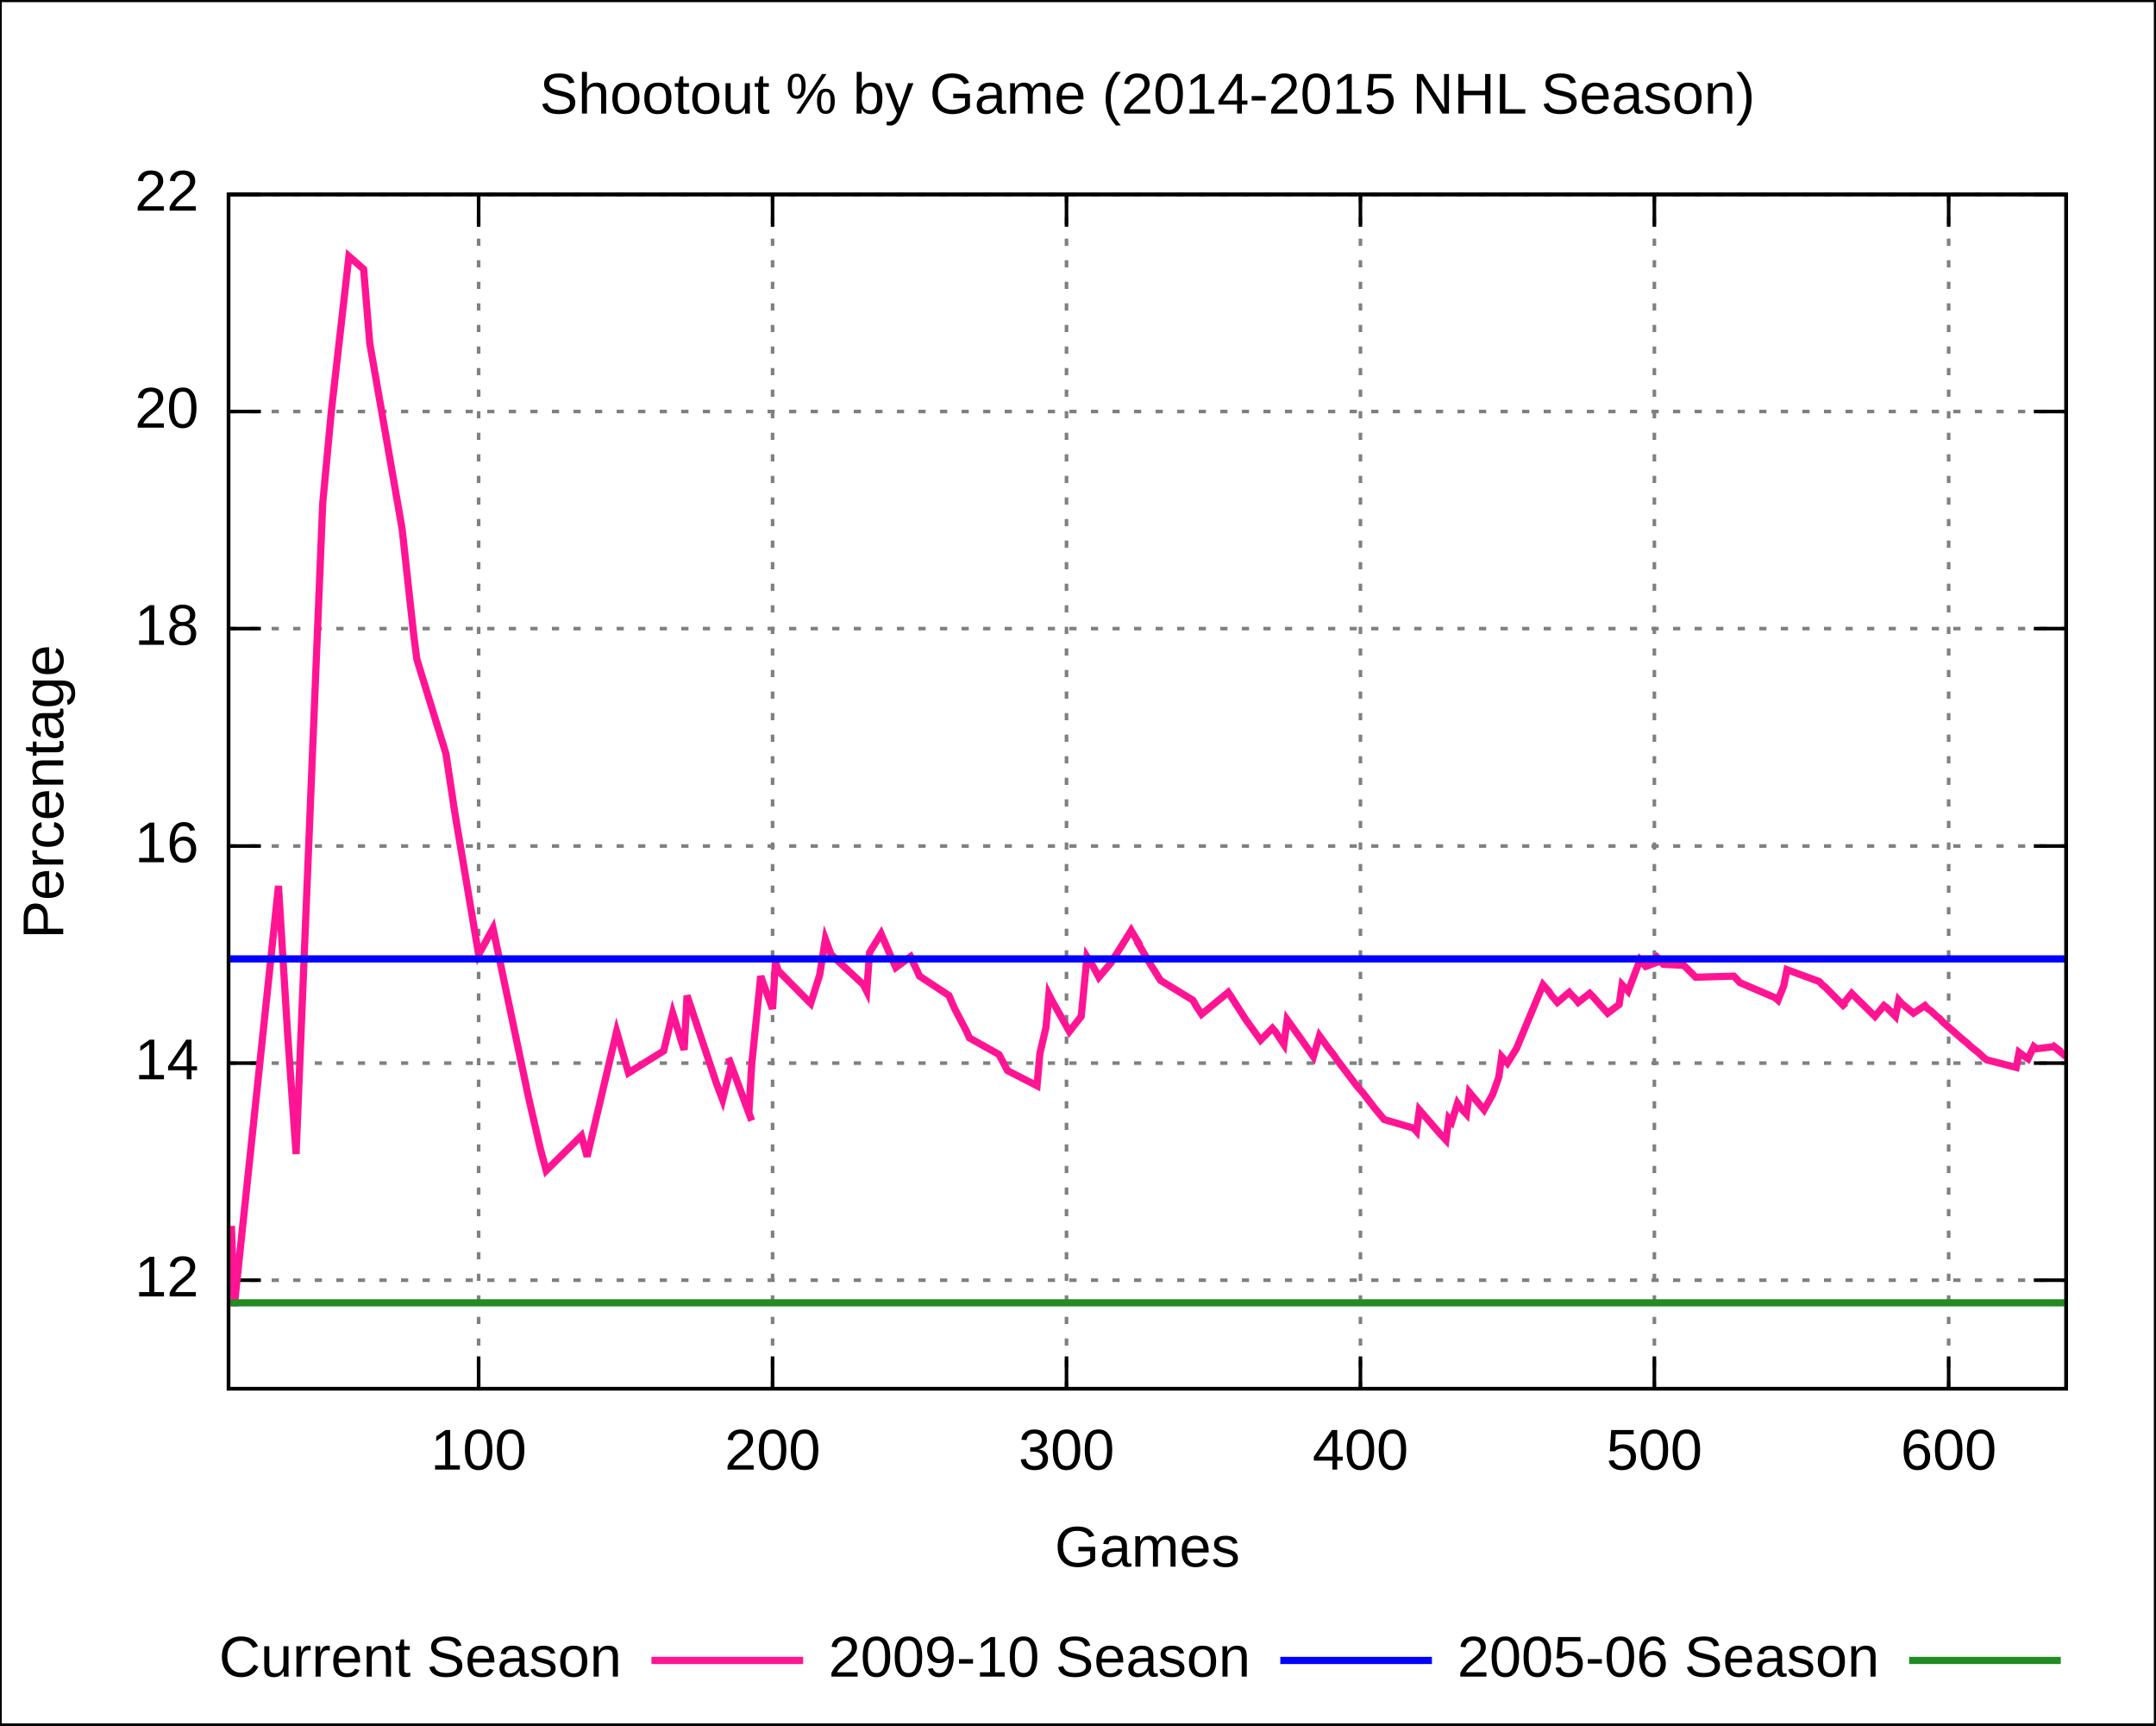
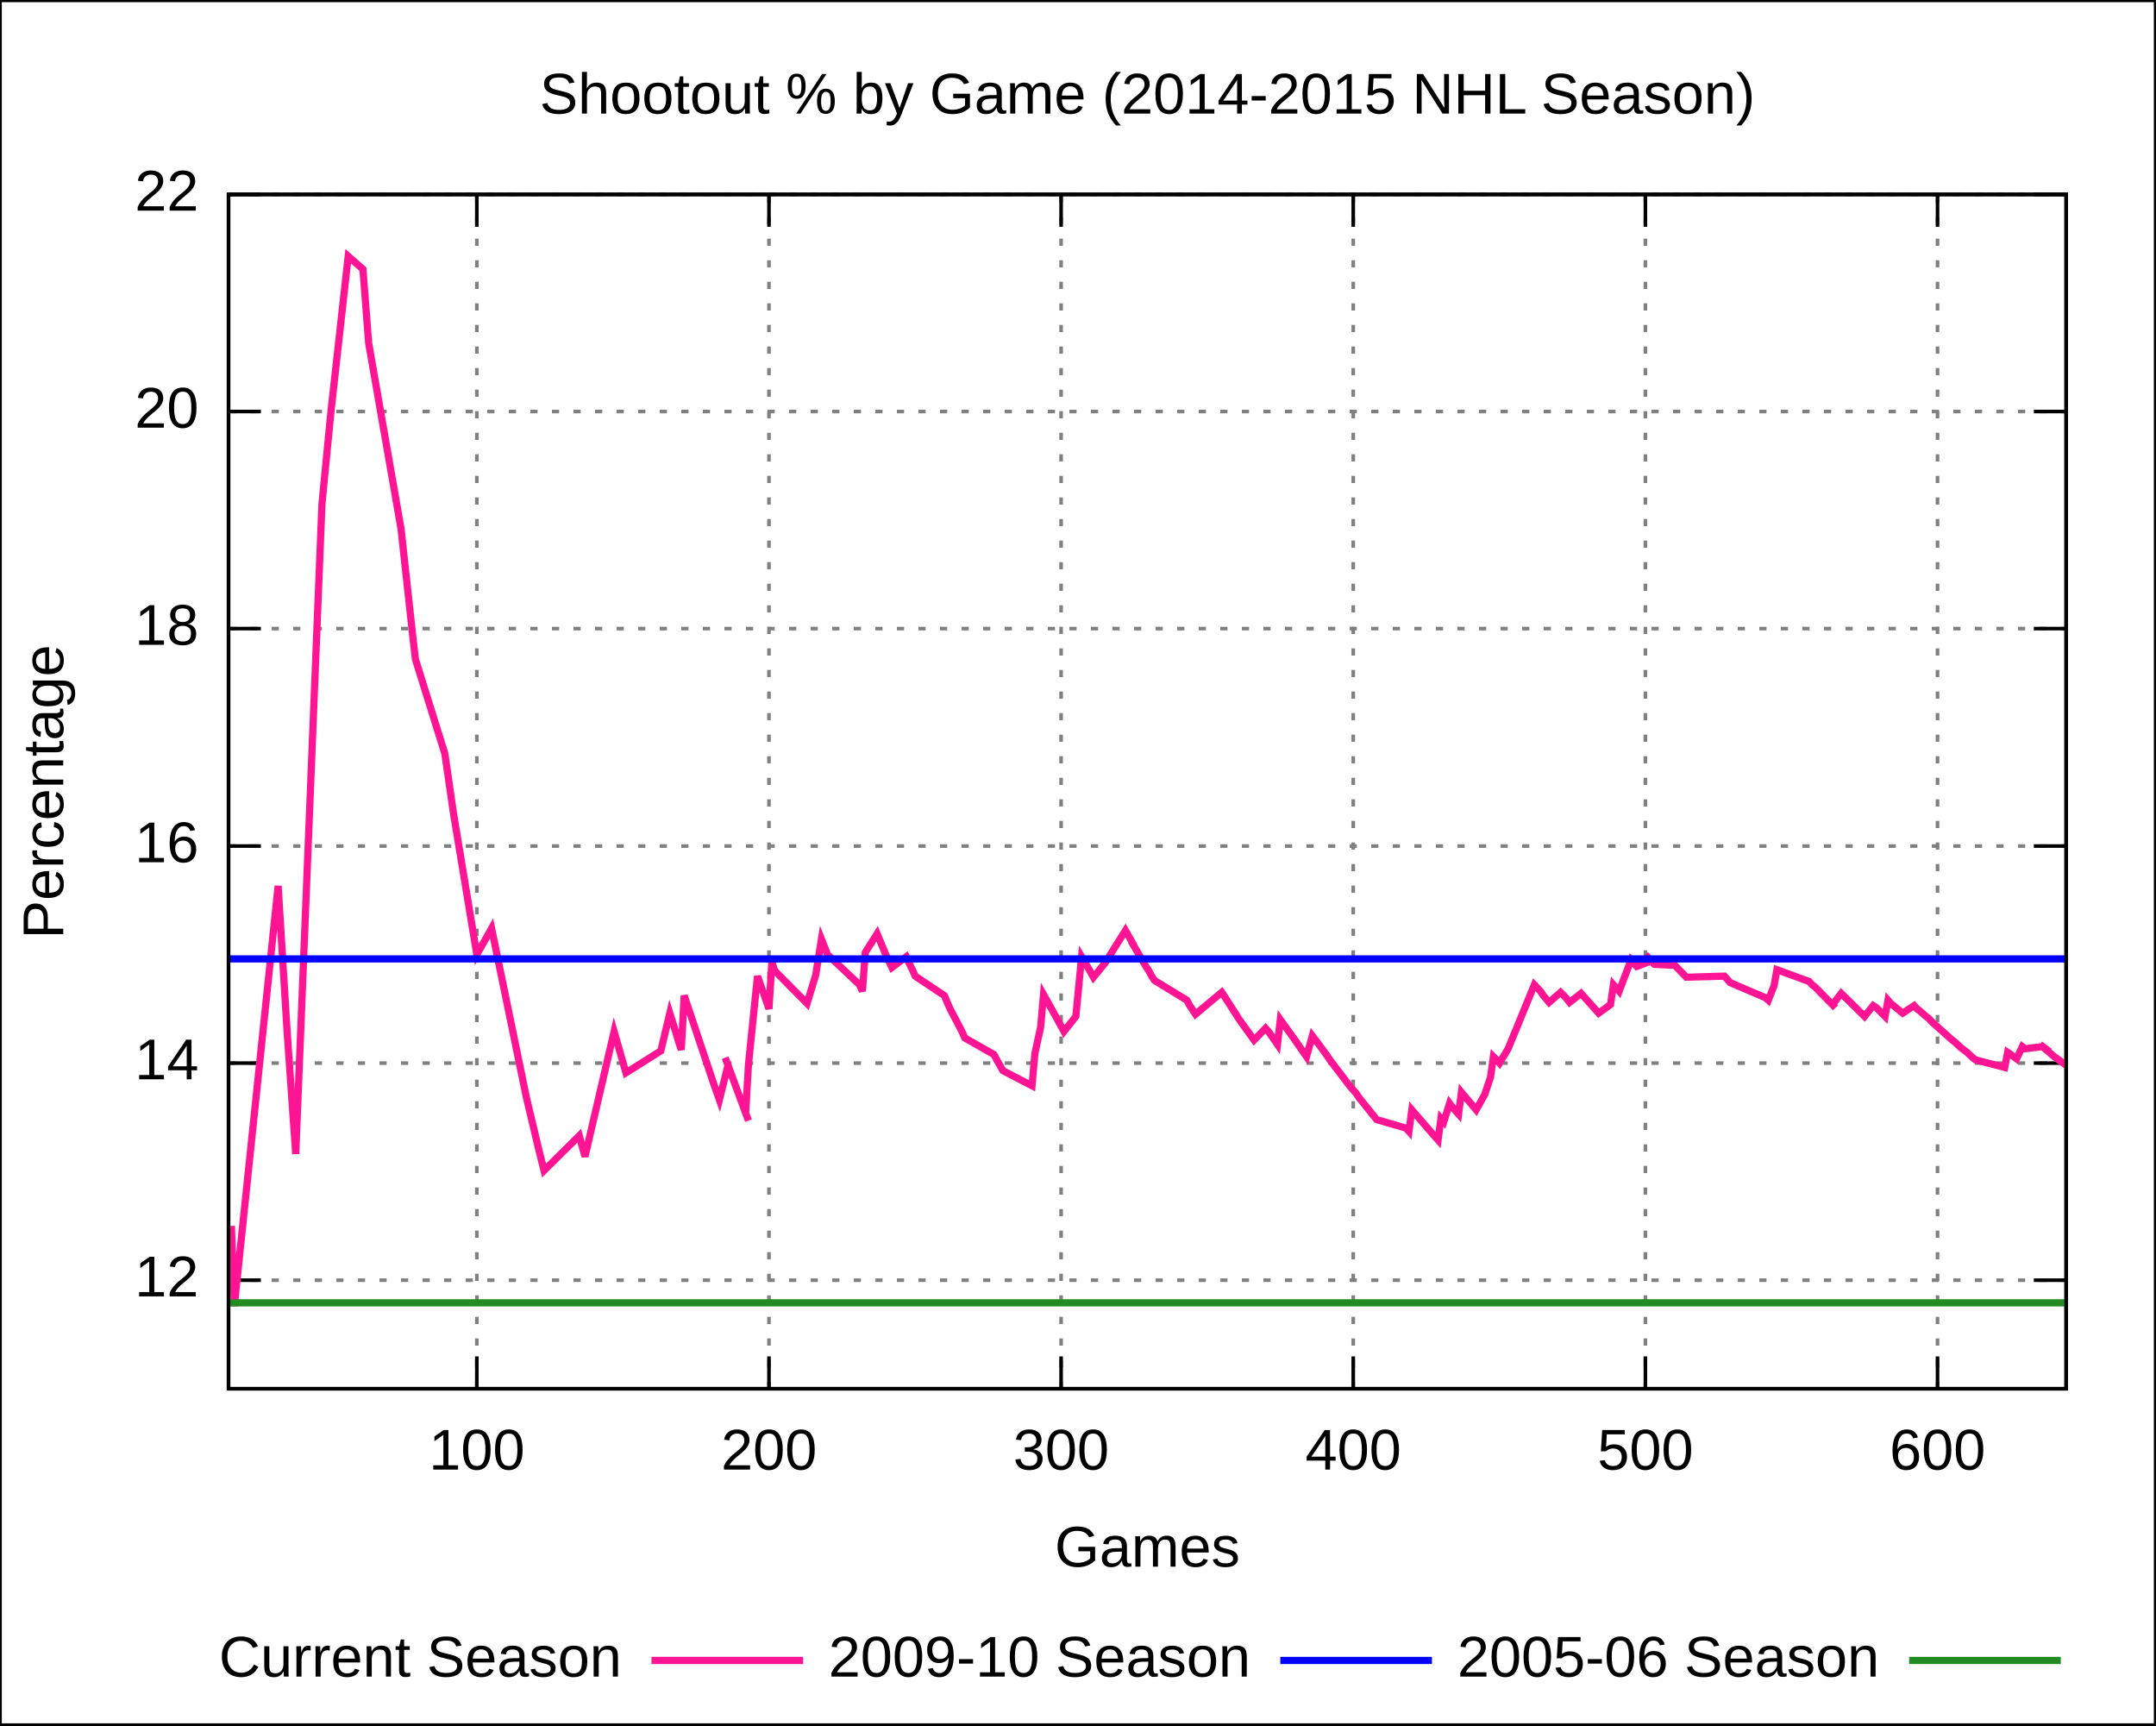
<svg xmlns="http://www.w3.org/2000/svg" xmlns:xlink="http://www.w3.org/1999/xlink" width="600" height="480" viewBox="0 0 600 480">
  <g id="gnuplot_canvas">
    <rect x="0" y="0" width="600" height="480" fill="none" />
    <defs>
      <circle id="gpDot" r="0.5" stroke-width="0.5" />
      <path id="gpPt0" stroke-width="0.222" stroke="currentColor" d="M-1,0 h2 M0,-1 v2" />
      <path id="gpPt1" stroke-width="0.222" stroke="currentColor" d="M-1,-1 L1,1 M1,-1 L-1,1" />
      <path id="gpPt2" stroke-width="0.222" stroke="currentColor" d="M-1,0 L1,0 M0,-1 L0,1 M-1,-1 L1,1 M-1,1 L1,-1" />
      <rect id="gpPt3" stroke-width="0.222" stroke="currentColor" x="-1" y="-1" width="2" height="2" />
      <rect id="gpPt4" stroke-width="0.222" stroke="currentColor" fill="currentColor" x="-1" y="-1" width="2" height="2" />
      <circle id="gpPt5" stroke-width="0.222" stroke="currentColor" cx="0" cy="0" r="1" />
      <use xlink:href="#gpPt5" id="gpPt6" fill="currentColor" stroke="none" />
      <path id="gpPt7" stroke-width="0.222" stroke="currentColor" d="M0,-1.33 L-1.33,0.67 L1.33,0.67 z" />
      <use xlink:href="#gpPt7" id="gpPt8" fill="currentColor" stroke="none" />
      <use xlink:href="#gpPt7" id="gpPt9" stroke="currentColor" transform="rotate(180)" />
      <use xlink:href="#gpPt9" id="gpPt10" fill="currentColor" stroke="none" />
      <use xlink:href="#gpPt3" id="gpPt11" stroke="currentColor" transform="rotate(45)" />
      <use xlink:href="#gpPt11" id="gpPt12" fill="currentColor" stroke="none" />
    </defs>
    <g style="fill:none; color:white; stroke:currentColor; stroke-width:1.00; stroke-linecap:butt; stroke-linejoin:miter">
</g>
    <g style="fill:none; color:black; stroke:currentColor; stroke-width:1.00; stroke-linecap:butt; stroke-linejoin:miter">
      <g style="stroke:none; shape-rendering:crispEdges">
        <polygon fill="rgb(255, 255, 255)" points="0.0,480.0 599.9,480.0 599.9,0.1 0.0,0.1 " />
      </g>
      <path stroke="black" d="M0.0,480.0 L0.0,0.1 L599.9,0.1 L599.9,480.0 L0.0,480.0  " />
    </g>
    <g style="fill:none; color:gray; stroke:currentColor; stroke-width:1.00; stroke-linecap:butt; stroke-linejoin:miter">
      <path stroke="gray" stroke-dasharray=" 2,4" class="gridline" d="M63.6,356.2 L575.0,356.2  " />
    </g>
    <g style="fill:none; color:black; stroke:currentColor; stroke-width:1.00; stroke-linecap:butt; stroke-linejoin:miter">
      <path stroke="black" d="M63.6,356.2 L72.6,356.2 M575.0,356.2 L566.0,356.2  " />
      <g transform="translate(55.3,360.7)" style="stroke:none; fill:black; font-family:Arial; font-size:12.00pt; text-anchor:end">
        <text> 12</text>
      </g>
    </g>
    <g style="fill:none; color:gray; stroke:currentColor; stroke-width:1.00; stroke-linecap:butt; stroke-linejoin:miter">
      <path stroke="gray" stroke-dasharray=" 2,4" class="gridline" d="M63.6,295.8 L575.0,295.8  " />
    </g>
    <g style="fill:none; color:black; stroke:currentColor; stroke-width:1.00; stroke-linecap:butt; stroke-linejoin:miter">
      <path stroke="black" d="M63.6,295.8 L72.6,295.8 M575.0,295.8 L566.0,295.8  " />
      <g transform="translate(55.3,300.3)" style="stroke:none; fill:black; font-family:Arial; font-size:12.00pt; text-anchor:end">
        <text> 14</text>
      </g>
    </g>
    <g style="fill:none; color:gray; stroke:currentColor; stroke-width:1.00; stroke-linecap:butt; stroke-linejoin:miter">
      <path stroke="gray" stroke-dasharray=" 2,4" class="gridline" d="M63.6,235.4 L575.0,235.4  " />
    </g>
    <g style="fill:none; color:black; stroke:currentColor; stroke-width:1.00; stroke-linecap:butt; stroke-linejoin:miter">
      <path stroke="black" d="M63.6,235.4 L72.6,235.4 M575.0,235.4 L566.0,235.4  " />
      <g transform="translate(55.3,239.9)" style="stroke:none; fill:black; font-family:Arial; font-size:12.00pt; text-anchor:end">
        <text> 16</text>
      </g>
    </g>
    <g style="fill:none; color:gray; stroke:currentColor; stroke-width:1.00; stroke-linecap:butt; stroke-linejoin:miter">
      <path stroke="gray" stroke-dasharray=" 2,4" class="gridline" d="M63.6,174.9 L575.0,174.9  " />
    </g>
    <g style="fill:none; color:black; stroke:currentColor; stroke-width:1.00; stroke-linecap:butt; stroke-linejoin:miter">
      <path stroke="black" d="M63.6,174.9 L72.6,174.9 M575.0,174.9 L566.0,174.9  " />
      <g transform="translate(55.3,179.4)" style="stroke:none; fill:black; font-family:Arial; font-size:12.00pt; text-anchor:end">
        <text> 18</text>
      </g>
    </g>
    <g style="fill:none; color:gray; stroke:currentColor; stroke-width:1.00; stroke-linecap:butt; stroke-linejoin:miter">
      <path stroke="gray" stroke-dasharray=" 2,4" class="gridline" d="M63.6,114.5 L575.0,114.5  " />
    </g>
    <g style="fill:none; color:black; stroke:currentColor; stroke-width:1.00; stroke-linecap:butt; stroke-linejoin:miter">
      <path stroke="black" d="M63.6,114.5 L72.6,114.5 M575.0,114.5 L566.0,114.5  " />
      <g transform="translate(55.3,119.0)" style="stroke:none; fill:black; font-family:Arial; font-size:12.00pt; text-anchor:end">
        <text> 20</text>
      </g>
    </g>
    <g style="fill:none; color:gray; stroke:currentColor; stroke-width:1.00; stroke-linecap:butt; stroke-linejoin:miter">
      <path stroke="gray" stroke-dasharray=" 2,4" class="gridline" d="M63.6,54.1 L575.0,54.1  " />
    </g>
    <g style="fill:none; color:black; stroke:currentColor; stroke-width:1.00; stroke-linecap:butt; stroke-linejoin:miter">
      <path stroke="black" d="M63.6,54.1 L72.6,54.1 M575.0,54.1 L566.0,54.1  " />
      <g transform="translate(55.3,58.6)" style="stroke:none; fill:black; font-family:Arial; font-size:12.00pt; text-anchor:end">
        <text> 22</text>
      </g>
    </g>
    <g style="fill:none; color:gray; stroke:currentColor; stroke-width:1.00; stroke-linecap:butt; stroke-linejoin:miter">
-       <path stroke="gray" stroke-dasharray=" 2,4" class="gridline" d="M133.2,386.4 L133.2,54.1  " />
+       <path stroke="gray" stroke-dasharray=" 2,4" class="gridline" d="M132.7,386.4 L132.7,54.1  " />
    </g>
    <g style="fill:none; color:black; stroke:currentColor; stroke-width:1.00; stroke-linecap:butt; stroke-linejoin:miter">
-       <path stroke="black" d="M133.2,386.4 L133.2,377.4 M133.2,54.1 L133.2,63.1  " />
-       <g transform="translate(133.2,408.9)" style="stroke:none; fill:black; font-family:Arial; font-size:12.00pt; text-anchor:middle">
+       <path stroke="black" d="M132.7,386.4 L132.7,377.4 M132.7,54.1 L132.7,63.1  " />
+       <g transform="translate(132.7,408.9)" style="stroke:none; fill:black; font-family:Arial; font-size:12.00pt; text-anchor:middle">
        <text> 100</text>
      </g>
    </g>
    <g style="fill:none; color:gray; stroke:currentColor; stroke-width:1.00; stroke-linecap:butt; stroke-linejoin:miter">
-       <path stroke="gray" stroke-dasharray=" 2,4" class="gridline" d="M215.0,386.4 L215.0,54.1  " />
+       <path stroke="gray" stroke-dasharray=" 2,4" class="gridline" d="M214.0,386.4 L214.0,54.1  " />
    </g>
    <g style="fill:none; color:black; stroke:currentColor; stroke-width:1.00; stroke-linecap:butt; stroke-linejoin:miter">
-       <path stroke="black" d="M215.0,386.4 L215.0,377.4 M215.0,54.1 L215.0,63.1  " />
-       <g transform="translate(215.0,408.9)" style="stroke:none; fill:black; font-family:Arial; font-size:12.00pt; text-anchor:middle">
+       <path stroke="black" d="M214.0,386.4 L214.0,377.4 M214.0,54.1 L214.0,63.1  " />
+       <g transform="translate(214.0,408.9)" style="stroke:none; fill:black; font-family:Arial; font-size:12.00pt; text-anchor:middle">
        <text> 200</text>
      </g>
    </g>
    <g style="fill:none; color:gray; stroke:currentColor; stroke-width:1.00; stroke-linecap:butt; stroke-linejoin:miter">
-       <path stroke="gray" stroke-dasharray=" 2,4" class="gridline" d="M296.8,386.4 L296.8,54.1  " />
+       <path stroke="gray" stroke-dasharray=" 2,4" class="gridline" d="M295.3,386.4 L295.3,54.1  " />
    </g>
    <g style="fill:none; color:black; stroke:currentColor; stroke-width:1.00; stroke-linecap:butt; stroke-linejoin:miter">
-       <path stroke="black" d="M296.8,386.4 L296.8,377.4 M296.8,54.1 L296.8,63.1  " />
-       <g transform="translate(296.8,408.9)" style="stroke:none; fill:black; font-family:Arial; font-size:12.00pt; text-anchor:middle">
+       <path stroke="black" d="M295.3,386.4 L295.3,377.4 M295.3,54.1 L295.3,63.1  " />
+       <g transform="translate(295.3,408.9)" style="stroke:none; fill:black; font-family:Arial; font-size:12.00pt; text-anchor:middle">
        <text> 300</text>
      </g>
    </g>
    <g style="fill:none; color:gray; stroke:currentColor; stroke-width:1.00; stroke-linecap:butt; stroke-linejoin:miter">
-       <path stroke="gray" stroke-dasharray=" 2,4" class="gridline" d="M378.6,386.4 L378.6,54.1  " />
+       <path stroke="gray" stroke-dasharray=" 2,4" class="gridline" d="M376.6,386.4 L376.6,54.1  " />
    </g>
    <g style="fill:none; color:black; stroke:currentColor; stroke-width:1.00; stroke-linecap:butt; stroke-linejoin:miter">
-       <path stroke="black" d="M378.6,386.4 L378.6,377.4 M378.6,54.1 L378.6,63.1  " />
-       <g transform="translate(378.6,408.9)" style="stroke:none; fill:black; font-family:Arial; font-size:12.00pt; text-anchor:middle">
+       <path stroke="black" d="M376.6,386.4 L376.6,377.4 M376.6,54.1 L376.6,63.1  " />
+       <g transform="translate(376.6,408.9)" style="stroke:none; fill:black; font-family:Arial; font-size:12.00pt; text-anchor:middle">
        <text> 400</text>
      </g>
    </g>
    <g style="fill:none; color:gray; stroke:currentColor; stroke-width:1.00; stroke-linecap:butt; stroke-linejoin:miter">
-       <path stroke="gray" stroke-dasharray=" 2,4" class="gridline" d="M460.4,386.4 L460.4,54.1  " />
+       <path stroke="gray" stroke-dasharray=" 2,4" class="gridline" d="M457.9,386.4 L457.9,54.1  " />
    </g>
    <g style="fill:none; color:black; stroke:currentColor; stroke-width:1.00; stroke-linecap:butt; stroke-linejoin:miter">
-       <path stroke="black" d="M460.4,386.4 L460.4,377.4 M460.4,54.1 L460.4,63.1  " />
-       <g transform="translate(460.4,408.9)" style="stroke:none; fill:black; font-family:Arial; font-size:12.00pt; text-anchor:middle">
+       <path stroke="black" d="M457.9,386.4 L457.9,377.4 M457.9,54.1 L457.9,63.1  " />
+       <g transform="translate(457.9,408.9)" style="stroke:none; fill:black; font-family:Arial; font-size:12.00pt; text-anchor:middle">
        <text> 500</text>
      </g>
    </g>
    <g style="fill:none; color:gray; stroke:currentColor; stroke-width:1.00; stroke-linecap:butt; stroke-linejoin:miter">
-       <path stroke="gray" stroke-dasharray=" 2,4" class="gridline" d="M542.3,386.4 L542.3,54.1  " />
+       <path stroke="gray" stroke-dasharray=" 2,4" class="gridline" d="M539.2,386.4 L539.2,54.1  " />
    </g>
    <g style="fill:none; color:black; stroke:currentColor; stroke-width:1.00; stroke-linecap:butt; stroke-linejoin:miter">
-       <path stroke="black" d="M542.3,386.4 L542.3,377.4 M542.3,54.1 L542.3,63.1  " />
-       <g transform="translate(542.3,408.9)" style="stroke:none; fill:black; font-family:Arial; font-size:12.00pt; text-anchor:middle">
+       <path stroke="black" d="M539.2,386.4 L539.2,377.4 M539.2,54.1 L539.2,63.1  " />
+       <g transform="translate(539.2,408.9)" style="stroke:none; fill:black; font-family:Arial; font-size:12.00pt; text-anchor:middle">
        <text> 600</text>
      </g>
      <path stroke="black" d="M63.6,54.1 L63.6,386.4 L575.0,386.4 L575.0,54.1 L63.6,54.1 Z  " />
      <g transform="translate(17.6,220.3) rotate(270)" style="stroke:none; fill:black; font-family:Arial; font-size:12.00pt; text-anchor:middle">
        <text>Percentage</text>
      </g>
      <g transform="translate(319.3,435.9)" style="stroke:none; fill:black; font-family:Arial; font-size:12.00pt; text-anchor:middle">
        <text>Games</text>
      </g>
      <g transform="translate(319.3,31.6)" style="stroke:none; fill:black; font-family:Arial; font-size:12.00pt; text-anchor:middle">
        <text>Shootout % by Game (2014-2015 NHL Season)</text>
      </g>
    </g>
    <g id="gnuplot_plot_1">
      <g style="fill:none; color:white; stroke:black; stroke-width:2.00; stroke-linecap:butt; stroke-linejoin:miter">
</g>
      <g style="fill:none; color:red; stroke:currentColor; stroke-width:2.00; stroke-linecap:butt; stroke-linejoin:miter">
        <g transform="translate(173.0,466.5)" style="stroke:none; fill:black; font-family:Arial; font-size:12.00pt; text-anchor:end">
          <text>Current Season</text>
        </g>
-         <path stroke="rgb(255,  20, 147)" d="M181.3,462.0 L223.5,462.0 M64.4,341.1 L65.2,363.4 L77.5,246.5 L80.0,287.0 L82.4,321.1 L89.8,140.2    L92.2,114.5 L97.1,71.3 L101.2,74.9 L102.9,95.5 L111.9,147.1 L115.1,176.4 L116.0,183.4 L124.1,209.7    L126.6,226.3 L133.2,265.6 L137.2,258.3 L147.1,305.4 L150.3,319.3 L152.0,325.7 L161.8,316.0 L163.4,321.8    L171.6,287.0 L174.9,298.5 L184.7,292.4 L187.2,281.9 L188.8,287.0 L189.6,289.7 L190.4,292.1 L191.2,277.0    L199.4,301.5 L201.1,306.0 L203.5,296.4 L202.7,294.3 L203.5,296.4 L208.4,309.7 L209.2,311.8 L208.4,309.7    L209.2,296.1 L211.7,271.6 L213.3,276.1 L215.0,280.7 L215.8,267.7 L216.6,270.1 L225.6,279.2 L228.1,271.3    L229.7,261.3 L231.3,265.6 L240.3,274.0 L241.2,275.8 L242.0,265.0 L245.2,259.8 L247.7,265.6 L249.3,269.2    L253.4,266.2 L254.2,268.0 L255.1,269.8 L255.9,271.6 L264.1,277.0 L264.9,278.9 L265.7,280.7 L269.0,287.0    L269.8,288.8 L278.0,293.4 L278.8,294.9 L280.4,297.9 L288.6,302.1 L289.4,293.1 L291.1,285.8 L291.9,276.7    L292.7,278.3 L297.6,287.0 L300.9,282.8 L302.5,266.2 L304.2,268.9 L305.8,271.9 L309.1,268.0 L314.8,258.9    L317.3,263.1 L316.4,261.9 L320.5,268.9 L321.3,270.1 L322.2,271.6 L323.0,272.8 L332.0,278.3 L332.8,279.8    L334.4,282.2 L341.8,276.1 L342.6,277.3 L346.7,283.7 L350.8,289.4 L354.1,286.1 L354.9,287.0 L357.3,290.6    L358.2,283.7 L362.3,289.4 L365.5,294.0 L367.2,288.2 L369.6,291.5 L371.3,293.7 L372.1,294.9 L377.8,302.4    L378.6,303.3 L379.4,304.2 L380.3,305.4 L382.7,308.5 L385.2,311.5 L393.4,313.9 L394.2,314.8 L395.0,308.8    L400.7,315.4 L402.4,317.2 L403.2,311.2 L404.0,312.1 L405.6,307.0 L406.4,308.2 L408.1,310.0 L408.9,303.9    L413.0,308.8 L415.4,304.5 L417.1,299.7 L417.9,294.0 L418.7,294.9 L419.5,295.8 L422.0,291.8 L429.4,274.0    L431.0,275.8 L431.8,277.0 L433.4,278.9 L436.7,276.1 L437.5,277.0 L438.4,277.9 L439.2,278.9 L442.4,276.4    L443.3,277.3 L447.4,281.9 L450.6,279.5 L451.4,274.0 L453.1,275.8 L456.4,267.1 L458.0,268.9 L462.1,267.4    L461.3,266.5 L460.4,265.6 L462.1,267.4 L462.9,268.3 L468.6,268.6 L471.9,271.9 L482.5,271.6 L483.4,272.5    L484.2,273.4 L494.0,277.6 L494.8,278.3 L496.4,274.3 L497.3,269.8 L506.3,273.1 L507.1,274.0 L507.9,274.6    L513.6,280.4 L512.8,279.5 L515.3,276.4 L521.8,282.8 L524.3,279.8 L525.1,280.4 L527.5,282.8 L528.4,278.3    L529.2,279.2 L532.5,281.9 L535.7,279.8 L536.5,280.7 L537.4,281.3 L539.0,282.8 L539.8,283.4 L540.6,284.3    L546.4,289.4 L547.2,290.0 L548.8,291.5 L550.5,292.8 L552.1,294.3 L552.9,294.9 L561.1,297.0 L561.9,292.8    L562.7,293.4 L563.5,294.0 L564.4,294.6 L566.0,291.2 L566.8,291.8 L571.7,291.2 L570.9,290.6 L575.0,294.0     " />
+         <path stroke="rgb(255,  20, 147)" d="M181.3,462.0 L223.5,462.0 M64.4,341.1 L65.2,363.4 L77.4,246.5 L79.9,287.0 L82.3,321.1 L89.6,140.2    L92.1,114.5 L96.9,71.3 L101.0,74.9 L102.6,95.5 L111.6,147.1 L114.8,176.4 L115.6,183.4 L123.8,209.7    L126.2,226.3 L132.7,265.6 L136.8,258.3 L146.5,305.4 L149.8,319.3 L151.4,325.7 L161.2,316.0 L162.8,321.8    L170.9,287.0 L174.2,298.5 L183.9,292.4 L186.4,281.9 L188.0,287.0 L188.8,289.7 L189.6,292.1 L190.4,277.0    L198.6,301.5 L200.2,306.0 L202.6,296.4 L201.8,294.3 L202.6,296.4 L207.5,309.7 L208.3,311.8 L207.5,309.7    L208.3,296.1 L210.8,271.6 L212.4,276.1 L214.0,280.7 L214.8,267.7 L215.6,270.1 L224.6,279.2 L227.0,271.3    L228.6,261.3 L230.3,265.6 L239.2,274.0 L240.0,275.8 L240.8,265.0 L244.1,259.8 L246.5,265.6 L248.2,269.2    L252.2,266.2 L253.0,268.0 L253.9,269.8 L254.7,271.6 L262.8,277.0 L263.6,278.9 L264.4,280.7 L267.7,287.0    L268.5,288.8 L276.6,293.4 L277.4,294.9 L279.1,297.9 L287.2,302.1 L288.0,293.1 L289.6,285.8 L290.4,276.7    L291.3,278.3 L296.1,287.0 L299.4,282.8 L301.0,266.2 L302.6,268.9 L304.3,271.9 L307.5,268.0 L313.2,258.9    L315.6,263.1 L314.8,261.9 L318.9,268.9 L319.7,270.1 L320.5,271.6 L321.3,272.8 L330.3,278.3 L331.1,279.8    L332.7,282.2 L340.0,276.1 L340.8,277.3 L344.9,283.7 L349.0,289.4 L352.2,286.1 L353.0,287.0 L355.5,290.6    L356.3,283.7 L360.4,289.4 L363.6,294.0 L365.2,288.2 L367.7,291.5 L369.3,293.7 L370.1,294.9 L375.8,302.4    L376.6,303.3 L377.4,304.2 L378.2,305.4 L380.7,308.5 L383.1,311.5 L391.3,313.9 L392.1,314.8 L392.9,308.8    L398.6,315.4 L400.2,317.2 L401.0,311.2 L401.8,312.1 L403.4,307.0 L404.3,308.2 L405.9,310.0 L406.7,303.9    L410.8,308.8 L413.2,304.5 L414.8,299.7 L415.6,294.0 L416.5,294.9 L417.3,295.8 L419.7,291.8 L427.0,274.0    L428.7,275.8 L429.5,277.0 L431.1,278.9 L434.3,276.1 L435.2,277.0 L436.0,277.9 L436.8,278.9 L440.0,276.4    L440.8,277.3 L444.9,281.9 L448.2,279.5 L449.0,274.0 L450.6,275.8 L453.9,267.1 L455.5,268.9 L459.5,267.4    L458.7,266.5 L457.9,265.6 L459.5,267.4 L460.4,268.3 L466.1,268.6 L469.3,271.9 L479.9,271.6 L480.7,272.5    L481.5,273.4 L491.3,277.6 L492.1,278.3 L493.7,274.3 L494.5,269.8 L503.5,273.1 L504.3,274.0 L505.1,274.6    L510.8,280.4 L510.0,279.5 L512.4,276.4 L518.9,282.8 L521.3,279.8 L522.2,280.4 L524.6,282.8 L525.4,278.3    L526.2,279.2 L529.5,281.9 L532.7,279.8 L533.5,280.7 L534.3,281.3 L536.0,282.8 L536.8,283.4 L537.6,284.3    L543.3,289.4 L544.1,290.0 L545.7,291.5 L547.4,292.8 L549.0,294.3 L549.8,294.9 L557.9,297.0 L558.7,292.8    L559.6,293.4 L560.4,294.0 L561.2,294.6 L562.8,291.2 L563.6,291.8 L568.5,291.2 L567.7,290.6 L571.7,294.0    L575.0,296.4  " />
      </g>
    </g>
    <g id="gnuplot_plot_2">
      <g style="fill:none; color:green; stroke:currentColor; stroke-width:2.00; stroke-linecap:butt; stroke-linejoin:miter">
        <g transform="translate(348.0,466.5)" style="stroke:none; fill:black; font-family:Arial; font-size:12.00pt; text-anchor:end">
          <text>2009-10 Season</text>
        </g>
        <path stroke="rgb(  0,   0, 255)" d="M356.3,462.0 L398.5,462.0 M63.6,266.8 L68.8,266.8 L73.9,266.8 L79.1,266.8 L84.3,266.8 L89.4,266.8    L94.6,266.8 L99.8,266.8 L104.9,266.8 L110.1,266.8 L115.3,266.8 L120.4,266.8 L125.6,266.8 L130.8,266.8    L135.9,266.8 L141.1,266.8 L146.3,266.8 L151.4,266.8 L156.6,266.8 L161.7,266.8 L166.9,266.8 L172.1,266.8    L177.2,266.8 L182.4,266.8 L187.6,266.8 L192.7,266.8 L197.9,266.8 L203.1,266.8 L208.2,266.8 L213.4,266.8    L218.6,266.8 L223.7,266.8 L228.9,266.8 L234.1,266.8 L239.2,266.8 L244.4,266.8 L249.6,266.8 L254.7,266.8    L259.9,266.8 L265.1,266.8 L270.2,266.8 L275.4,266.8 L280.6,266.8 L285.7,266.8 L290.9,266.8 L296.1,266.8    L301.2,266.8 L306.4,266.8 L311.6,266.8 L316.7,266.8 L321.9,266.8 L327.0,266.8 L332.2,266.8 L337.4,266.8    L342.5,266.8 L347.7,266.8 L352.9,266.8 L358.0,266.8 L363.2,266.8 L368.4,266.8 L373.5,266.8 L378.7,266.8    L383.9,266.8 L389.0,266.8 L394.2,266.8 L399.4,266.8 L404.5,266.8 L409.7,266.8 L414.9,266.8 L420.0,266.8    L425.2,266.8 L430.4,266.8 L435.5,266.8 L440.7,266.8 L445.9,266.8 L451.0,266.8 L456.2,266.8 L461.4,266.8    L466.5,266.8 L471.7,266.8 L476.9,266.8 L482.0,266.8 L487.2,266.8 L492.3,266.8 L497.5,266.8 L502.7,266.8    L507.8,266.8 L513.0,266.8 L518.2,266.8 L523.3,266.8 L528.5,266.8 L533.7,266.8 L538.8,266.8 L544.0,266.8    L549.2,266.8 L554.3,266.8 L559.5,266.8 L564.7,266.8 L569.8,266.8 L575.0,266.8  " />
      </g>
    </g>
    <g id="gnuplot_plot_3">
      <g style="fill:none; color:blue; stroke:currentColor; stroke-width:2.00; stroke-linecap:butt; stroke-linejoin:miter">
        <g transform="translate(523.0,466.5)" style="stroke:none; fill:black; font-family:Arial; font-size:12.00pt; text-anchor:end">
          <text>2005-06 Season</text>
        </g>
        <path stroke="rgb( 34, 139,  34)" d="M531.3,462.0 L573.5,462.0 M63.6,362.5 L68.8,362.5 L73.9,362.5 L79.1,362.5 L84.3,362.5 L89.4,362.5    L94.6,362.5 L99.8,362.5 L104.9,362.5 L110.1,362.5 L115.3,362.5 L120.4,362.5 L125.6,362.5 L130.8,362.5    L135.9,362.5 L141.1,362.5 L146.3,362.5 L151.4,362.5 L156.6,362.5 L161.7,362.5 L166.9,362.5 L172.1,362.5    L177.2,362.5 L182.4,362.5 L187.6,362.5 L192.7,362.5 L197.9,362.5 L203.1,362.5 L208.2,362.5 L213.4,362.5    L218.6,362.5 L223.7,362.5 L228.9,362.5 L234.1,362.5 L239.2,362.5 L244.4,362.5 L249.6,362.5 L254.7,362.5    L259.9,362.5 L265.1,362.5 L270.2,362.5 L275.4,362.5 L280.6,362.5 L285.7,362.5 L290.9,362.5 L296.1,362.5    L301.2,362.5 L306.4,362.5 L311.6,362.5 L316.7,362.5 L321.9,362.5 L327.0,362.5 L332.2,362.5 L337.4,362.5    L342.5,362.5 L347.7,362.5 L352.9,362.5 L358.0,362.5 L363.2,362.5 L368.4,362.5 L373.5,362.5 L378.7,362.5    L383.9,362.5 L389.0,362.5 L394.2,362.5 L399.4,362.5 L404.5,362.5 L409.7,362.5 L414.9,362.5 L420.0,362.5    L425.2,362.5 L430.4,362.5 L435.5,362.5 L440.7,362.5 L445.9,362.5 L451.0,362.5 L456.2,362.5 L461.4,362.5    L466.5,362.5 L471.7,362.5 L476.9,362.5 L482.0,362.5 L487.2,362.5 L492.3,362.5 L497.5,362.5 L502.7,362.5    L507.8,362.5 L513.0,362.5 L518.2,362.5 L523.3,362.5 L528.5,362.5 L533.7,362.5 L538.8,362.5 L544.0,362.5    L549.2,362.5 L554.3,362.5 L559.5,362.5 L564.7,362.5 L569.8,362.5 L575.0,362.5  " />
      </g>
    </g>
    <g style="fill:none; color:white; stroke:rgb( 34, 139,  34); stroke-width:1.00; stroke-linecap:butt; stroke-linejoin:miter">
</g>
    <g style="fill:none; color:black; stroke:currentColor; stroke-width:1.00; stroke-linecap:butt; stroke-linejoin:miter">
      <path stroke="black" d="M63.6,54.1 L63.6,386.4 L575.0,386.4 L575.0,54.1 L63.6,54.1 Z  " />
    </g>
  </g>
</svg>
